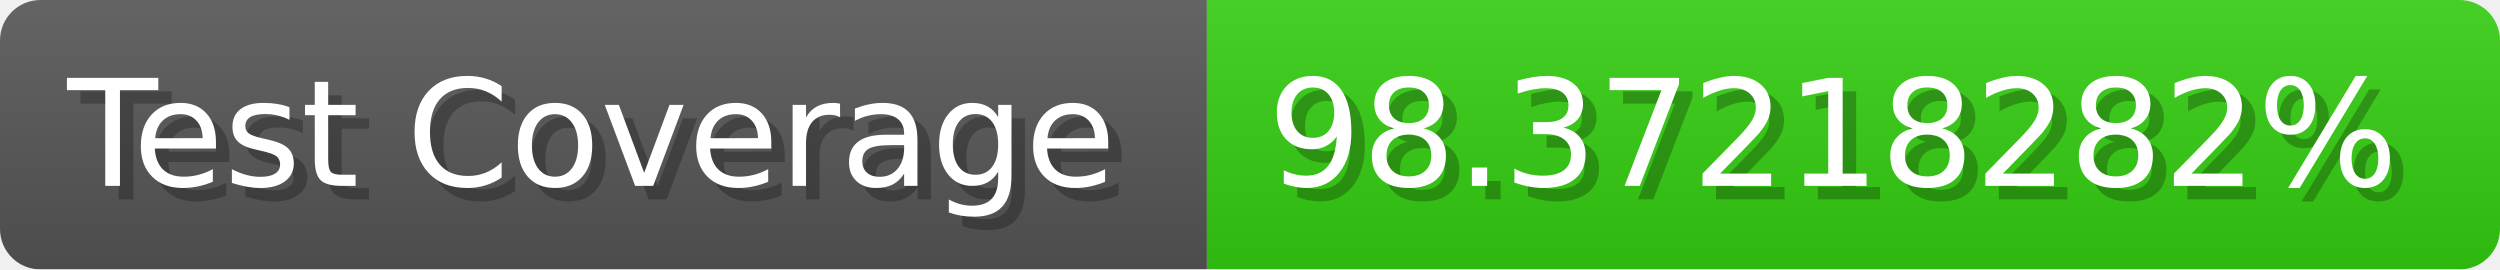
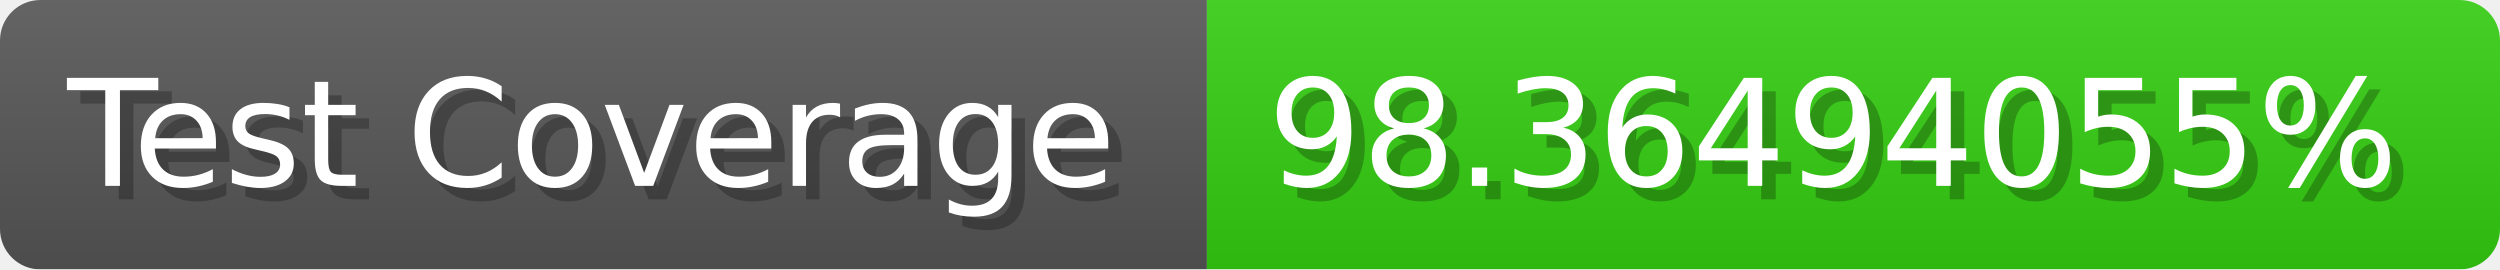
- <svg xmlns="http://www.w3.org/2000/svg" width="185.6" height="20" viewBox="0 0 1856 200" role="img" aria-label="Test Coverage: 98.37218282%">
+ <svg xmlns="http://www.w3.org/2000/svg" width="185.6" height="20" viewBox="0 0 1856 200" role="img" aria-label="Test Coverage: 98.36494055%">
  <linearGradient id="a" x2="0" y2="100%">
    <stop offset="0" stop-opacity=".1" stop-color="#EEE" />
    <stop offset="1" stop-opacity=".1" />
  </linearGradient>
  <mask id="m">
    <rect width="1856" height="200" rx="30" fill="#FFF" />
  </mask>
  <g mask="url(#m)">
    <rect width="896" height="200" fill="#555" />
    <rect width="960" height="200" fill="#3C1" x="896" />
    <rect width="1856" height="200" fill="url(#a)" />
  </g>
  <g aria-hidden="true" fill="#fff" text-anchor="start" font-family="Verdana,DejaVu Sans,sans-serif" font-size="110">
    <text x="60" y="148" textLength="796" fill="#000" opacity="0.25">Test Coverage</text>
    <text x="50" y="138" textLength="796">Test Coverage</text>
-     <text x="951" y="148" textLength="860" fill="#000" opacity="0.25">98.37218282%</text>
-     <text x="941" y="138" textLength="860">98.37218282%</text>
+     <text x="951" y="148" textLength="860" fill="#000" opacity="0.25">98.36494055%</text>
+     <text x="941" y="138" textLength="860">98.36494055%</text>
  </g>
</svg>
